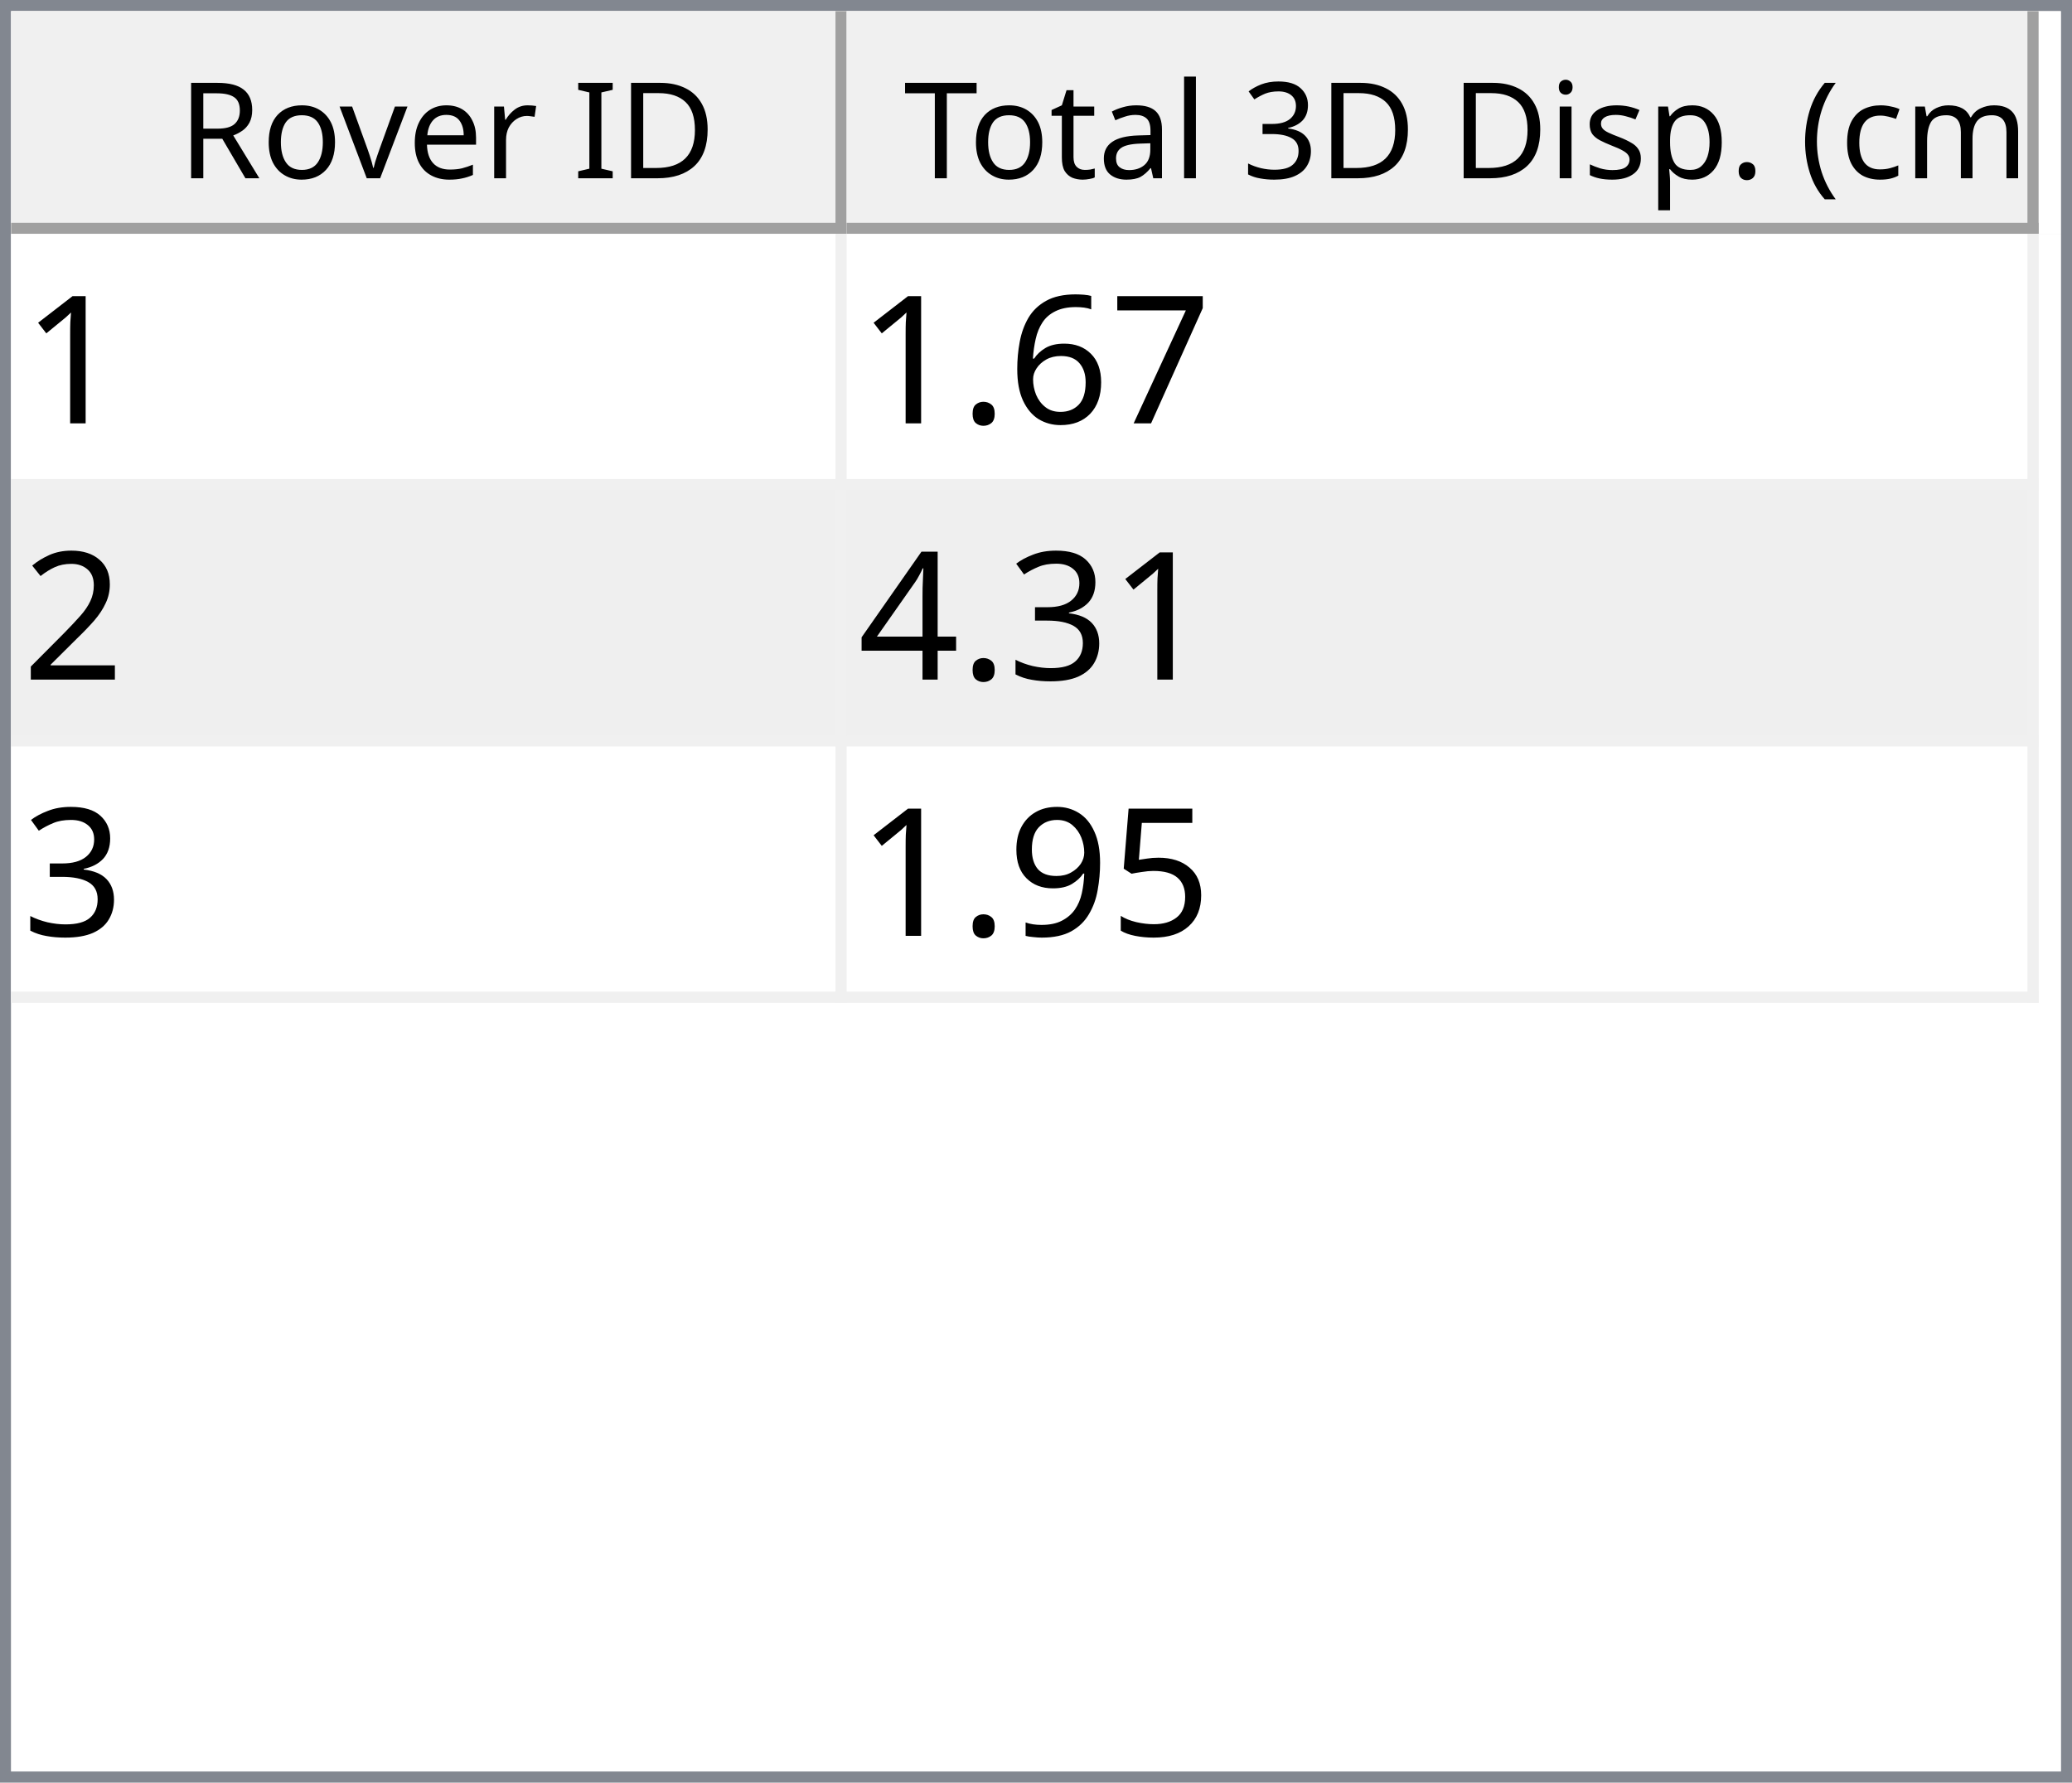
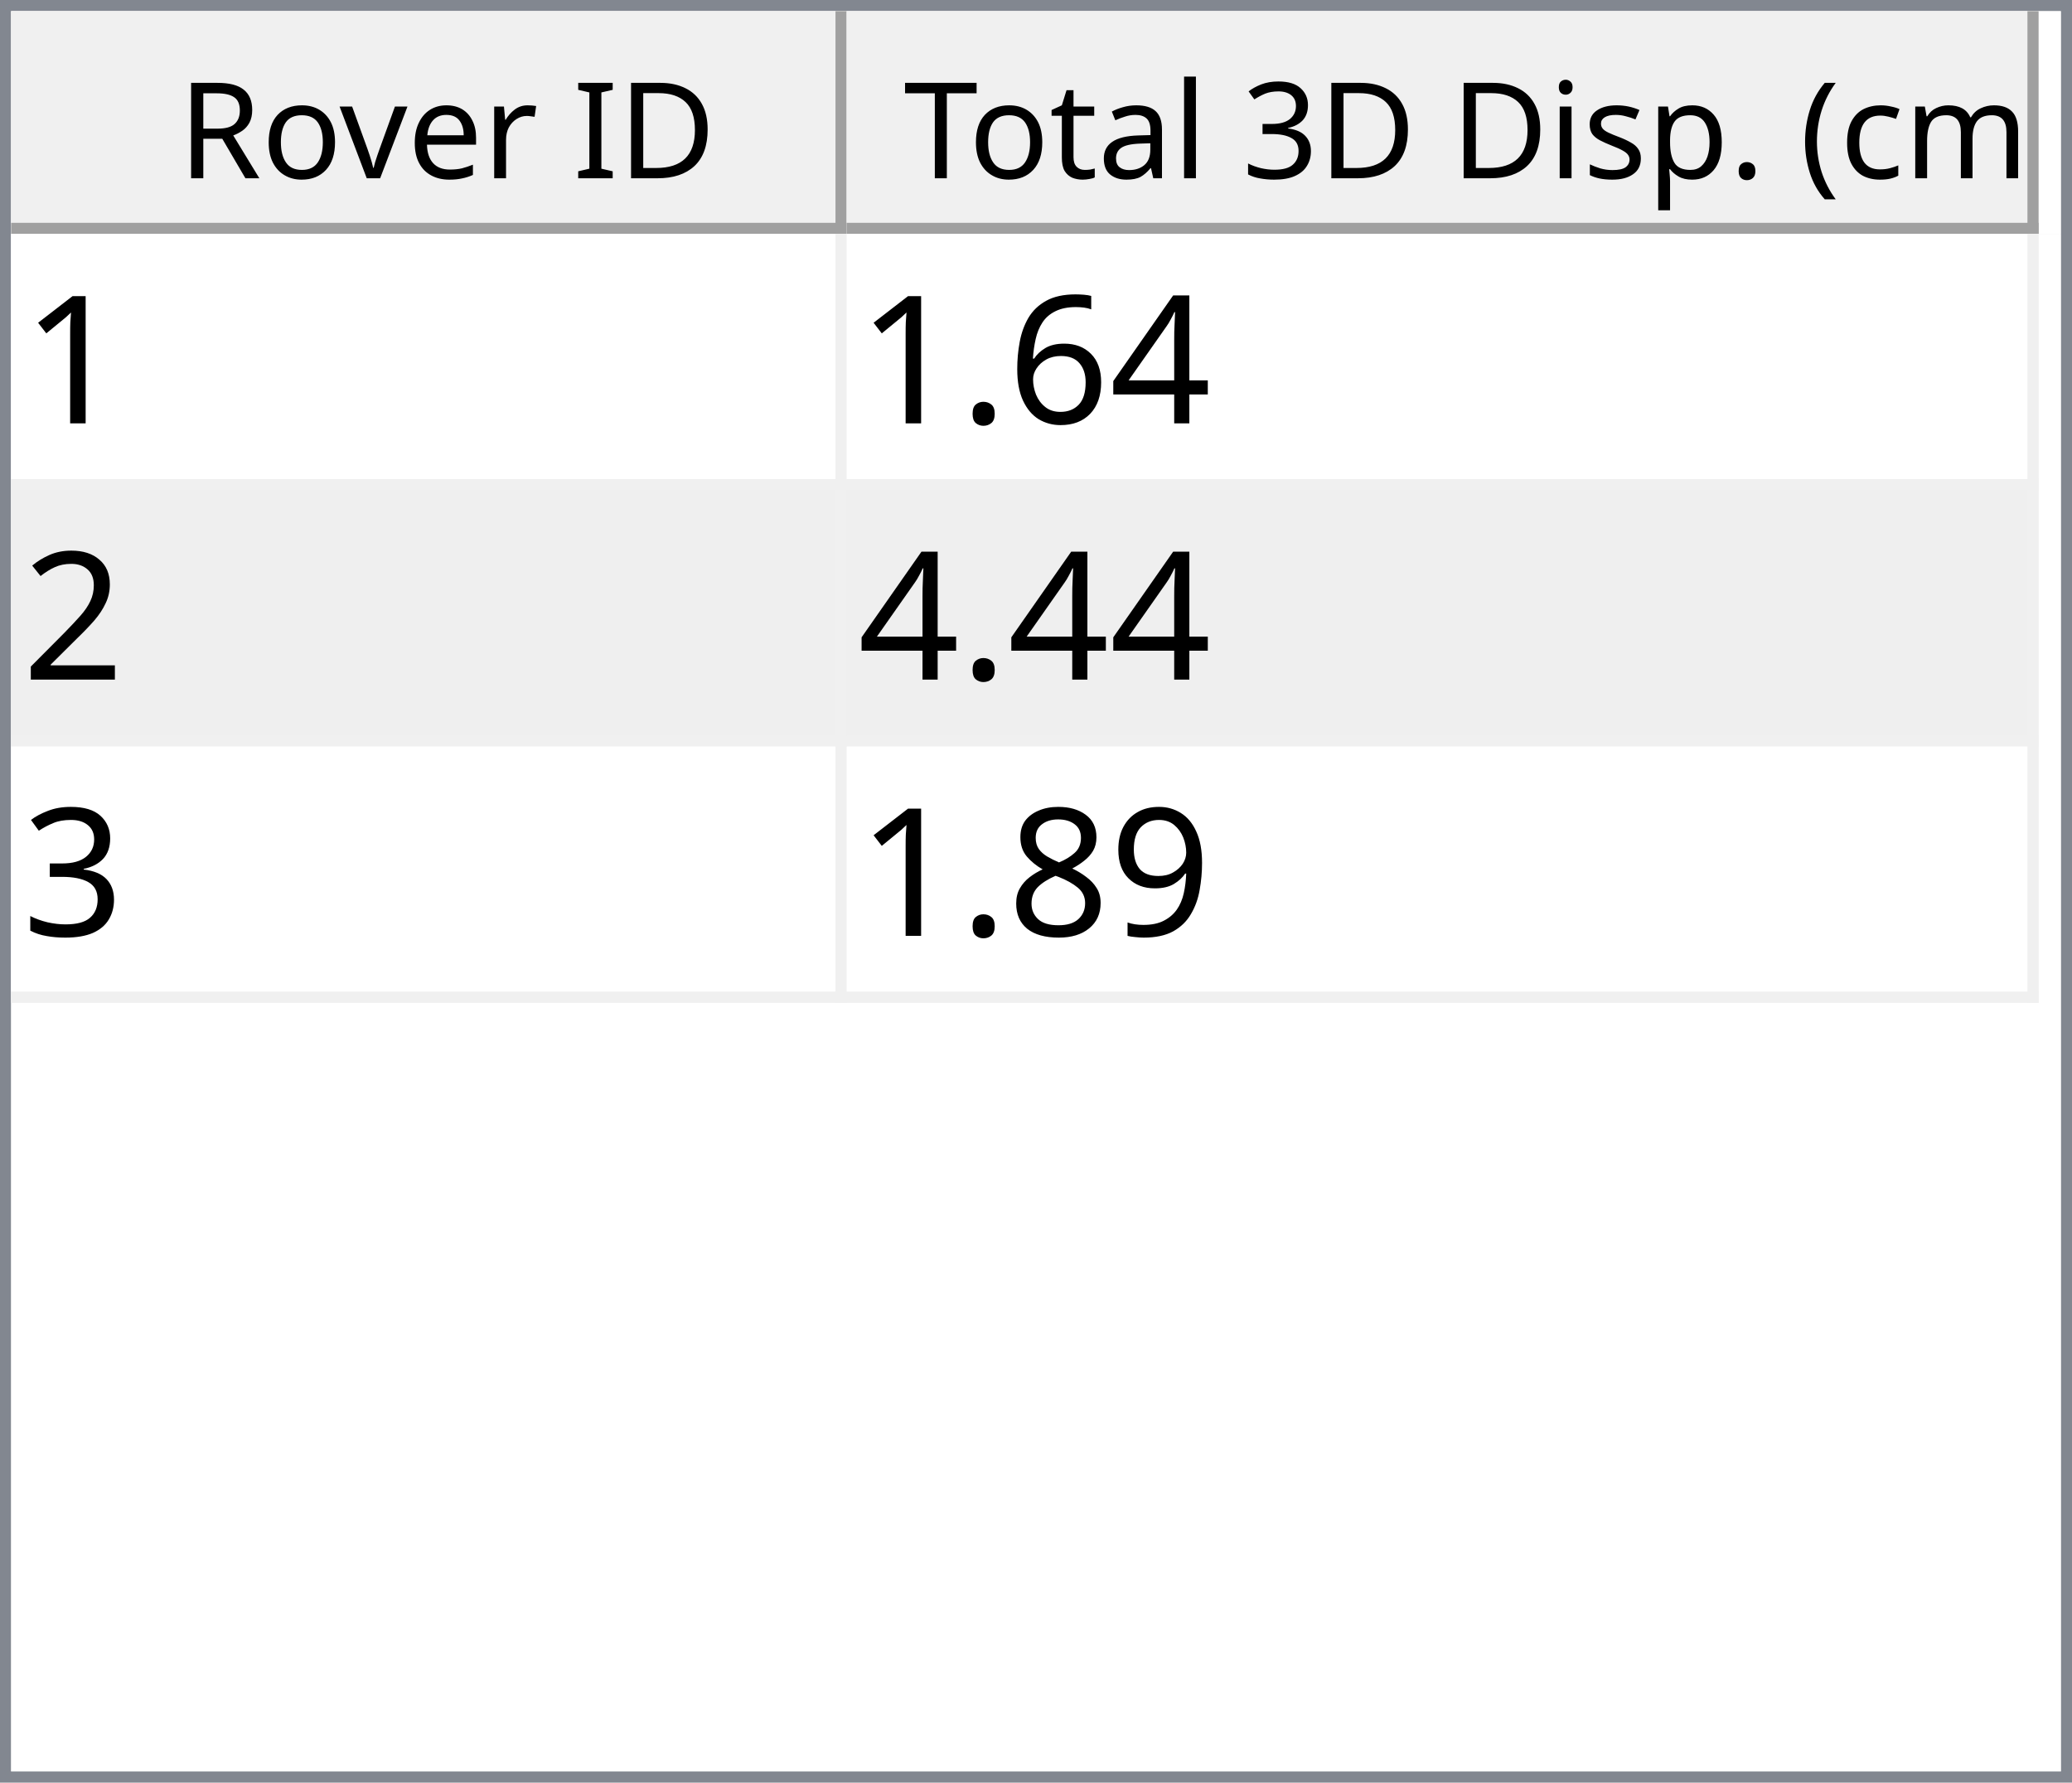
<svg xmlns="http://www.w3.org/2000/svg" style="fill-opacity:1; color-rendering:auto; color-interpolation:auto; text-rendering:auto; stroke:black; stroke-linecap:square; stroke-miterlimit:10; shape-rendering:auto; stroke-opacity:1; fill:black; stroke-dasharray:none; font-weight:normal; stroke-width:1; font-family:'Dialog'; font-style:normal; stroke-linejoin:miter; font-size:12px; stroke-dashoffset:0; image-rendering:auto;" width="186" height="160">
  <defs id="genericDefs" />
  <g>
    <defs id="defs1">
      <clipPath clipPathUnits="userSpaceOnUse" id="clipPath1">
        <path d="M0 0 L186 0 L186 160 L0 160 L0 0 Z" />
      </clipPath>
      <clipPath clipPathUnits="userSpaceOnUse" id="clipPath2">
        <path d="M0 0 L0 160 L186 160 L186 0 Z" />
      </clipPath>
      <clipPath clipPathUnits="userSpaceOnUse" id="clipPath3">
        <path d="M0 0 L0 20 L184 20 L184 0 Z" />
      </clipPath>
      <clipPath clipPathUnits="userSpaceOnUse" id="clipPath4">
        <path d="M0 0 L0 20 L75 20 L75 0 Z" />
      </clipPath>
      <clipPath clipPathUnits="userSpaceOnUse" id="clipPath5">
        <path d="M1 1 L1 19 L74 19 L74 1 Z" />
      </clipPath>
      <clipPath clipPathUnits="userSpaceOnUse" id="clipPath6">
        <path d="M0 0 L0 18 L73 18 L73 0 Z" />
      </clipPath>
      <clipPath clipPathUnits="userSpaceOnUse" id="clipPath7">
        <path d="M-0.5 -0.5 L-0.5 19.5 L74.5 19.5 L74.5 -0.5 Z" />
      </clipPath>
      <clipPath clipPathUnits="userSpaceOnUse" id="clipPath8">
        <path d="M0 0 L0 20 L107 20 L107 0 Z" />
      </clipPath>
      <clipPath clipPathUnits="userSpaceOnUse" id="clipPath9">
        <path d="M1 1 L1 19 L106 19 L106 1 Z" />
      </clipPath>
      <clipPath clipPathUnits="userSpaceOnUse" id="clipPath10">
        <path d="M0 0 L0 18 L105 18 L105 0 Z" />
      </clipPath>
      <clipPath clipPathUnits="userSpaceOnUse" id="clipPath11">
        <path d="M-0.5 -0.5 L-0.5 19.5 L106.5 19.5 L106.5 -0.5 Z" />
      </clipPath>
      <clipPath clipPathUnits="userSpaceOnUse" id="clipPath12">
        <path d="M0 0 L0 138 L184 138 L184 0 Z" />
      </clipPath>
      <clipPath clipPathUnits="userSpaceOnUse" id="clipPath13">
        <path d="M0 0 L0 69 L182 69 L182 0 Z" />
      </clipPath>
      <clipPath clipPathUnits="userSpaceOnUse" id="clipPath14">
        <path d="M-0.5 -0.5 L-0.5 68.5 L181.5 68.5 L181.5 -0.5 Z" />
      </clipPath>
      <clipPath clipPathUnits="userSpaceOnUse" id="clipPath15">
        <path d="M0 0 L0 22 L74 22 L74 0 Z" />
      </clipPath>
      <clipPath clipPathUnits="userSpaceOnUse" id="clipPath16">
        <path d="M0 0 L0 22 L106 22 L106 0 Z" />
      </clipPath>
      <font horiz-adv-x="64.551" id="font1">
        <font-face ascent="107.91" descent="25.098" units-per-em="100" style="font-style:normal; font-family:Segoe UI; font-weight:normal;" />
        <missing-glyph horiz-adv-x="64.551" d="M8.109 0 L8.109 68.266 L56.453 68.266 L56.453 0 L8.109 0 ZM15.328 7.234 L49.219 7.234 L49.219 61.031 L15.328 61.031 L15.328 7.234 Z" />
        <glyph unicode="D" horiz-adv-x="70.117" d="M9.188 0 L9.188 70.016 L28.516 70.016 Q65.531 70.016 65.531 35.891 Q65.531 19.672 55.25 9.836 Q44.969 0 27.734 0 L9.188 0 ZM17.391 62.594 L17.391 7.422 L27.828 7.422 Q41.609 7.422 49.273 14.797 Q56.938 22.172 56.938 35.688 Q56.938 62.594 28.328 62.594 L17.391 62.594 Z" />
        <glyph unicode="I" horiz-adv-x="26.611" d="M17.391 0 L9.188 0 L9.188 70.016 L17.391 70.016 L17.391 0 Z" />
        <glyph unicode=" " horiz-adv-x="27.393" d="" />
        <glyph unicode="r" horiz-adv-x="34.766" d="M34.188 41.891 Q32.078 43.5 28.125 43.5 Q23 43.5 19.555 38.672 Q16.109 33.844 16.109 25.484 L16.109 0 L8.109 0 L8.109 50 L16.109 50 L16.109 39.703 L16.312 39.703 Q18.016 44.969 21.531 47.922 Q25.047 50.875 29.391 50.875 Q32.516 50.875 34.188 50.203 L34.188 41.891 Z" />
        <glyph unicode="e" horiz-adv-x="52.295" d="M48.297 23 L12.984 23 Q13.188 14.656 17.484 10.109 Q21.781 5.562 29.297 5.562 Q37.75 5.562 44.828 11.141 L44.828 3.609 Q38.234 -1.172 27.391 -1.172 Q16.797 -1.172 10.742 5.641 Q4.688 12.453 4.688 24.812 Q4.688 36.469 11.305 43.82 Q17.922 51.172 27.734 51.172 Q37.547 51.172 42.922 44.828 Q48.297 38.484 48.297 27.203 L48.297 23 ZM40.094 29.781 Q40.047 36.719 36.75 40.578 Q33.453 44.438 27.594 44.438 Q21.922 44.438 17.969 40.383 Q14.016 36.328 13.094 29.781 L40.094 29.781 Z" />
        <glyph unicode="v" horiz-adv-x="47.9" d="M47.406 50 L27.484 0 L19.625 0 L0.688 50 L9.469 50 L22.172 13.672 Q23.578 9.672 23.922 6.688 L24.125 6.688 Q24.609 10.453 25.688 13.484 L38.969 50 L47.406 50 Z" />
        <glyph unicode="o" horiz-adv-x="58.594" d="M29 -1.172 Q17.922 -1.172 11.305 5.836 Q4.688 12.844 4.688 24.422 Q4.688 37.016 11.57 44.094 Q18.453 51.172 30.172 51.172 Q41.359 51.172 47.633 44.289 Q53.906 37.406 53.906 25.203 Q53.906 13.234 47.141 6.031 Q40.375 -1.172 29 -1.172 ZM29.594 44.438 Q21.875 44.438 17.383 39.188 Q12.891 33.938 12.891 24.703 Q12.891 15.828 17.43 10.695 Q21.969 5.562 29.594 5.562 Q37.359 5.562 41.531 10.594 Q45.703 15.625 45.703 24.906 Q45.703 34.281 41.531 39.359 Q37.359 44.438 29.594 44.438 Z" />
        <glyph unicode="R" horiz-adv-x="59.814" d="M59.375 0 L49.609 0 L37.891 19.625 Q36.281 22.359 34.766 24.289 Q33.25 26.219 31.664 27.438 Q30.078 28.656 28.25 29.219 Q26.422 29.781 24.125 29.781 L17.391 29.781 L17.391 0 L9.188 0 L9.188 70.016 L30.078 70.016 Q34.672 70.016 38.555 68.867 Q42.438 67.719 45.289 65.375 Q48.141 63.031 49.758 59.547 Q51.375 56.062 51.375 51.375 Q51.375 47.703 50.273 44.656 Q49.172 41.609 47.148 39.211 Q45.125 36.812 42.266 35.133 Q39.406 33.453 35.844 32.516 L35.844 32.328 Q37.594 31.547 38.891 30.547 Q40.188 29.547 41.359 28.18 Q42.531 26.812 43.68 25.078 Q44.828 23.344 46.234 21.047 L59.375 0 ZM17.391 62.594 L17.391 37.203 L28.516 37.203 Q31.594 37.203 34.203 38.133 Q36.812 39.062 38.719 40.797 Q40.625 42.531 41.703 45.047 Q42.781 47.562 42.781 50.688 Q42.781 56.297 39.141 59.445 Q35.5 62.594 28.609 62.594 L17.391 62.594 Z" />
        <glyph unicode=")" horiz-adv-x="30.176" d="M8.297 -15.922 L1.172 -15.922 Q16.406 2.344 16.406 26.812 Q16.406 51.469 1.078 70.016 L8.297 70.016 Q23.531 52.156 23.531 26.703 Q23.531 1.375 8.297 -15.922 Z" />
        <glyph unicode="m" horiz-adv-x="86.133" d="M79.109 0 L71.094 0 L71.094 28.719 Q71.094 37.016 68.531 40.727 Q65.969 44.438 59.906 44.438 Q54.781 44.438 51.195 39.75 Q47.609 35.062 47.609 28.516 L47.609 0 L39.594 0 L39.594 29.688 Q39.594 44.438 28.219 44.438 Q22.953 44.438 19.531 40.016 Q16.109 35.594 16.109 28.516 L16.109 0 L8.109 0 L8.109 50 L16.109 50 L16.109 42.094 L16.312 42.094 Q21.625 51.172 31.844 51.172 Q36.969 51.172 40.773 48.312 Q44.578 45.453 46 40.828 Q51.562 51.172 62.594 51.172 Q79.109 51.172 79.109 30.812 L79.109 0 Z" />
        <glyph unicode="c" horiz-adv-x="46.191" d="M42.188 2.297 Q36.422 -1.172 28.516 -1.172 Q17.828 -1.172 11.258 5.789 Q4.688 12.75 4.688 23.828 Q4.688 36.188 11.766 43.68 Q18.844 51.172 30.672 51.172 Q37.25 51.172 42.281 48.734 L42.281 40.531 Q36.719 44.438 30.375 44.438 Q22.703 44.438 17.797 38.945 Q12.891 33.453 12.891 24.516 Q12.891 15.719 17.508 10.641 Q22.125 5.562 29.891 5.562 Q36.422 5.562 42.188 9.906 L42.188 2.297 Z" />
        <glyph unicode="(" horiz-adv-x="30.176" d="M29.109 -15.922 L21.969 -15.922 Q6.844 1.375 6.844 26.703 Q6.844 52.156 21.969 70.016 L29.203 70.016 Q13.875 51.469 13.875 26.812 Q13.875 2.344 29.109 -15.922 Z" />
        <glyph unicode="." horiz-adv-x="21.68" d="M10.891 -1.078 Q8.641 -1.078 7.055 0.539 Q5.469 2.156 5.469 4.391 Q5.469 6.641 7.055 8.273 Q8.641 9.906 10.891 9.906 Q13.188 9.906 14.797 8.273 Q16.406 6.641 16.406 4.391 Q16.406 2.156 14.797 0.539 Q13.188 -1.078 10.891 -1.078 Z" />
        <glyph unicode="p" horiz-adv-x="58.789" d="M16.312 7.234 L16.109 7.234 L16.109 -23 L8.109 -23 L8.109 50 L16.109 50 L16.109 41.219 L16.312 41.219 Q22.219 51.172 33.594 51.172 Q43.266 51.172 48.688 44.461 Q54.109 37.75 54.109 26.469 Q54.109 13.922 48 6.375 Q41.891 -1.172 31.297 -1.172 Q21.578 -1.172 16.312 7.234 ZM16.109 27.391 L16.109 20.406 Q16.109 14.203 20.141 9.883 Q24.172 5.562 30.375 5.562 Q37.641 5.562 41.773 11.133 Q45.906 16.703 45.906 26.609 Q45.906 34.969 42.047 39.703 Q38.188 44.438 31.594 44.438 Q24.609 44.438 20.359 39.578 Q16.109 34.719 16.109 27.391 Z" />
        <glyph unicode="s" horiz-adv-x="42.432" d="M5.078 1.812 L5.078 10.406 Q11.625 5.562 19.484 5.562 Q30.031 5.562 30.031 12.594 Q30.031 14.594 29.125 15.992 Q28.219 17.391 26.68 18.461 Q25.141 19.531 23.07 20.383 Q21 21.234 18.609 22.172 Q15.281 23.484 12.766 24.828 Q10.25 26.172 8.57 27.859 Q6.891 29.547 6.031 31.695 Q5.172 33.844 5.172 36.719 Q5.172 40.234 6.789 42.945 Q8.406 45.656 11.086 47.484 Q13.766 49.312 17.211 50.242 Q20.656 51.172 24.312 51.172 Q30.812 51.172 35.938 48.922 L35.938 40.828 Q30.422 44.438 23.25 44.438 Q21 44.438 19.195 43.922 Q17.391 43.406 16.094 42.477 Q14.797 41.547 14.086 40.258 Q13.375 38.969 13.375 37.406 Q13.375 35.453 14.086 34.133 Q14.797 32.812 16.164 31.789 Q17.531 30.766 19.484 29.938 Q21.438 29.109 23.922 28.125 Q27.25 26.859 29.883 25.516 Q32.516 24.172 34.375 22.484 Q36.234 20.797 37.234 18.602 Q38.234 16.406 38.234 13.375 Q38.234 9.672 36.602 6.938 Q34.969 4.203 32.234 2.398 Q29.5 0.594 25.93 -0.289 Q22.359 -1.172 18.453 -1.172 Q10.75 -1.172 5.078 1.812 Z" />
        <glyph unicode="i" horiz-adv-x="24.219" d="M12.203 62.703 Q10.062 62.703 8.547 64.164 Q7.031 65.625 7.031 67.875 Q7.031 70.125 8.547 71.609 Q10.062 73.094 12.203 73.094 Q14.406 73.094 15.945 71.609 Q17.484 70.125 17.484 67.875 Q17.484 65.719 15.945 64.211 Q14.406 62.703 12.203 62.703 ZM16.109 0 L8.109 0 L8.109 50 L16.109 50 L16.109 0 Z" />
        <glyph unicode="3" horiz-adv-x="53.906" d="M46.531 19.828 Q46.531 15.094 44.75 11.211 Q42.969 7.328 39.719 4.57 Q36.469 1.812 31.93 0.297 Q27.391 -1.219 21.922 -1.219 Q11.922 -1.219 6 2.594 L6 11.188 Q13.094 5.609 22.219 5.609 Q25.875 5.609 28.828 6.539 Q31.781 7.469 33.906 9.227 Q36.031 10.984 37.18 13.477 Q38.328 15.969 38.328 19.094 Q38.328 32.812 18.797 32.812 L12.984 32.812 L12.984 39.594 L18.5 39.594 Q35.797 39.594 35.797 52.484 Q35.797 64.406 22.609 64.406 Q15.188 64.406 8.688 59.422 L8.688 67.188 Q15.375 71.188 24.609 71.188 Q29 71.188 32.57 69.969 Q36.141 68.75 38.68 66.555 Q41.219 64.359 42.609 61.281 Q44 58.203 44 54.5 Q44 40.672 30.031 36.719 L30.031 36.531 Q33.594 36.141 36.625 34.797 Q39.656 33.453 41.852 31.305 Q44.047 29.156 45.289 26.25 Q46.531 23.344 46.531 19.828 Z" />
        <glyph unicode="l" horiz-adv-x="24.219" d="M16.109 0 L8.109 0 L8.109 74.031 L16.109 74.031 L16.109 0 Z" />
        <glyph unicode="a" horiz-adv-x="50.879" d="M43.891 0 L35.891 0 L35.891 7.812 L35.688 7.812 Q30.469 -1.172 20.312 -1.172 Q12.844 -1.172 8.617 2.781 Q4.391 6.734 4.391 13.281 Q4.391 27.297 20.906 29.594 L35.891 31.688 Q35.891 44.438 25.594 44.438 Q16.547 44.438 9.281 38.281 L9.281 46.484 Q16.656 51.172 26.266 51.172 Q43.891 51.172 43.891 32.516 L43.891 0 ZM35.891 25.297 L23.828 23.641 Q18.266 22.859 15.43 20.875 Q12.594 18.891 12.594 13.875 Q12.594 10.203 15.211 7.883 Q17.828 5.562 22.172 5.562 Q28.125 5.562 32.008 9.742 Q35.891 13.922 35.891 20.312 L35.891 25.297 Z" />
        <glyph unicode="t" horiz-adv-x="33.887" d="M31.297 0.484 Q28.469 -1.078 23.828 -1.078 Q10.688 -1.078 10.688 13.578 L10.688 43.172 L2.094 43.172 L2.094 50 L10.688 50 L10.688 62.203 L18.703 64.797 L18.703 50 L31.297 50 L31.297 43.172 L18.703 43.172 L18.703 14.984 Q18.703 9.969 20.414 7.82 Q22.125 5.672 26.078 5.672 Q29.109 5.672 31.297 7.328 L31.297 0.484 Z" />
        <glyph unicode="T" horiz-adv-x="52.393" d="M50.594 62.594 L30.375 62.594 L30.375 0 L22.172 0 L22.172 62.594 L2 62.594 L2 70.016 L50.594 70.016 L50.594 62.594 Z" />
      </font>
      <font horiz-adv-x="75.0" id="font2">
        <font-face ascent="100.537" descent="21.973" units-per-em="100" style="font-style:normal; font-family:sans-serif; font-weight:normal;" />
        <missing-glyph horiz-adv-x="75.0" d="M12.5 0 L12.5 62.5 L62.5 62.5 L62.5 0 L12.5 0 ZM14.062 1.562 L60.938 1.562 L60.938 60.938 L14.062 60.938 L14.062 1.562 Z" />
        <glyph unicode="1" horiz-adv-x="55.615" d="M37.25 0 L28.469 0 L28.469 56 Q25.297 52.984 20.141 49.953 Q14.984 46.922 10.891 45.406 L10.891 53.906 Q18.266 57.375 23.781 62.305 Q29.297 67.234 31.594 71.875 L37.25 71.875 L37.25 0 Z" />
-         <glyph unicode="7" horiz-adv-x="55.615" d="M4.734 62.203 L4.734 70.656 L51.078 70.656 L51.078 63.812 Q44.234 56.547 37.523 44.484 Q30.812 32.422 27.156 19.672 Q24.516 10.688 23.781 0 L14.75 0 Q14.891 8.453 18.062 20.414 Q21.234 32.375 27.172 43.484 Q33.109 54.594 39.797 62.203 L4.734 62.203 Z" />
+         <glyph unicode="4" horiz-adv-x="55.615" d="M32.328 0 L32.328 17.141 L1.266 17.141 L1.266 25.203 L33.938 71.578 L41.109 71.578 L41.109 25.203 L50.781 25.203 L50.781 17.141 L41.109 17.141 L41.109 0 L32.328 0 ZM32.328 25.203 L32.328 57.469 L9.906 25.203 L32.328 25.203 Z" />
        <glyph unicode="6" horiz-adv-x="55.615" d="M49.75 54.047 L41.016 53.375 Q39.844 58.547 37.703 60.891 Q34.125 64.656 28.906 64.656 Q24.703 64.656 21.531 62.312 Q17.391 59.281 14.992 53.469 Q12.594 47.656 12.5 36.922 Q15.672 41.75 20.266 44.094 Q24.859 46.438 29.891 46.438 Q38.672 46.438 44.852 39.969 Q51.031 33.5 51.031 23.25 Q51.031 16.5 48.125 10.719 Q45.219 4.938 40.141 1.859 Q35.062 -1.219 28.609 -1.219 Q17.625 -1.219 10.695 6.859 Q3.766 14.938 3.766 33.5 Q3.766 54.25 11.422 63.672 Q18.109 71.875 29.438 71.875 Q37.891 71.875 43.289 67.141 Q48.688 62.406 49.75 54.047 ZM13.875 23.188 Q13.875 18.656 15.797 14.508 Q17.719 10.359 21.188 8.18 Q24.656 6 28.469 6 Q34.031 6 38.039 10.492 Q42.047 14.984 42.047 22.703 Q42.047 30.125 38.086 34.398 Q34.125 38.672 28.125 38.672 Q22.172 38.672 18.023 34.398 Q13.875 30.125 13.875 23.188 Z" />
        <glyph unicode="." horiz-adv-x="27.783" d="M9.078 0 L9.078 10.016 L19.094 10.016 L19.094 0 L9.078 0 Z" />
        <glyph unicode="2" horiz-adv-x="55.615" d="M50.344 8.453 L50.344 0 L3.031 0 Q2.938 3.172 4.047 6.109 Q5.859 10.938 9.836 15.625 Q13.812 20.312 21.344 26.469 Q33.016 36.031 37.117 41.625 Q41.219 47.219 41.219 52.203 Q41.219 57.422 37.477 61.008 Q33.734 64.594 27.734 64.594 Q21.391 64.594 17.578 60.789 Q13.766 56.984 13.719 50.25 L4.688 51.172 Q5.609 61.281 11.664 66.578 Q17.719 71.875 27.938 71.875 Q38.234 71.875 44.242 66.164 Q50.25 60.453 50.25 52 Q50.25 47.703 48.492 43.555 Q46.734 39.406 42.656 34.812 Q38.578 30.219 29.109 22.219 Q21.188 15.578 18.945 13.211 Q16.703 10.844 15.234 8.453 L50.344 8.453 Z" />
        <glyph unicode="3" horiz-adv-x="55.615" d="M4.203 18.891 L12.984 20.062 Q14.5 12.594 18.141 9.297 Q21.781 6 27 6 Q33.203 6 37.477 10.297 Q41.75 14.594 41.75 20.953 Q41.75 27 37.797 30.93 Q33.844 34.859 27.734 34.859 Q25.25 34.859 21.531 33.891 L22.516 41.609 Q23.391 41.5 23.922 41.5 Q29.547 41.5 34.039 44.43 Q38.531 47.359 38.531 53.469 Q38.531 58.297 35.258 61.477 Q31.984 64.656 26.812 64.656 Q21.688 64.656 18.266 61.43 Q14.844 58.203 13.875 51.766 L5.078 53.328 Q6.688 62.156 12.398 67.016 Q18.109 71.875 26.609 71.875 Q32.469 71.875 37.398 69.359 Q42.328 66.844 44.945 62.5 Q47.562 58.156 47.562 53.266 Q47.562 48.641 45.07 44.828 Q42.578 41.016 37.703 38.766 Q44.047 37.312 47.562 32.695 Q51.078 28.078 51.078 21.141 Q51.078 11.766 44.242 5.25 Q37.406 -1.266 26.953 -1.266 Q17.531 -1.266 11.305 4.352 Q5.078 9.969 4.203 18.891 Z" />
-         <glyph unicode="4" horiz-adv-x="55.615" d="M32.328 0 L32.328 17.141 L1.266 17.141 L1.266 25.203 L33.938 71.578 L41.109 71.578 L41.109 25.203 L50.781 25.203 L50.781 17.141 L41.109 17.141 L41.109 0 L32.328 0 ZM32.328 25.203 L32.328 57.469 L9.906 25.203 L32.328 25.203 Z" />
-         <glyph unicode="5" horiz-adv-x="55.615" d="M4.156 18.75 L13.375 19.531 Q14.406 12.797 18.141 9.398 Q21.875 6 27.156 6 Q33.5 6 37.891 10.789 Q42.281 15.578 42.281 23.484 Q42.281 31 38.062 35.352 Q33.844 39.703 27 39.703 Q22.75 39.703 19.336 37.773 Q15.922 35.844 13.969 32.766 L5.719 33.844 L12.641 70.609 L48.25 70.609 L48.25 62.203 L19.672 62.203 L15.828 42.969 Q22.266 47.469 29.344 47.469 Q38.719 47.469 45.164 40.969 Q51.609 34.469 51.609 24.266 Q51.609 14.547 45.953 7.469 Q39.062 -1.219 27.156 -1.219 Q17.391 -1.219 11.211 4.25 Q5.031 9.719 4.156 18.75 Z" />
        <glyph unicode="9" horiz-adv-x="55.615" d="M5.469 16.547 L13.922 17.328 Q14.984 11.375 18.016 8.688 Q21.047 6 25.781 6 Q29.828 6 32.883 7.859 Q35.938 9.719 37.891 12.82 Q39.844 15.922 41.164 21.195 Q42.484 26.469 42.484 31.938 Q42.484 32.516 42.438 33.688 Q39.797 29.5 35.234 26.883 Q30.672 24.266 25.344 24.266 Q16.453 24.266 10.305 30.711 Q4.156 37.156 4.156 47.703 Q4.156 58.594 10.578 65.234 Q17 71.875 26.656 71.875 Q33.641 71.875 39.43 68.117 Q45.219 64.359 48.219 57.398 Q51.219 50.438 51.219 37.25 Q51.219 23.531 48.242 15.406 Q45.266 7.281 39.383 3.031 Q33.5 -1.219 25.594 -1.219 Q17.188 -1.219 11.867 3.445 Q6.547 8.109 5.469 16.547 ZM41.453 48.141 Q41.453 55.719 37.43 60.156 Q33.406 64.594 27.734 64.594 Q21.875 64.594 17.531 59.812 Q13.188 55.031 13.188 47.406 Q13.188 40.578 17.312 36.305 Q21.438 32.031 27.484 32.031 Q33.594 32.031 37.523 36.305 Q41.453 40.578 41.453 48.141 Z" />
+         <glyph unicode="8" horiz-adv-x="55.615" d="M17.672 38.812 Q12.203 40.828 9.57 44.539 Q6.938 48.25 6.938 53.422 Q6.938 61.234 12.555 66.555 Q18.172 71.875 27.484 71.875 Q36.859 71.875 42.578 66.43 Q48.297 60.984 48.297 53.172 Q48.297 48.188 45.68 44.508 Q43.062 40.828 37.75 38.812 Q44.344 36.672 47.781 31.883 Q51.219 27.094 51.219 20.453 Q51.219 11.281 44.727 5.031 Q38.234 -1.219 27.641 -1.219 Q17.047 -1.219 10.547 5.055 Q4.047 11.328 4.047 20.703 Q4.047 27.688 7.594 32.398 Q11.141 37.109 17.672 38.812 ZM15.922 53.719 Q15.922 48.641 19.195 45.414 Q22.469 42.188 27.688 42.188 Q32.766 42.188 36.016 45.383 Q39.266 48.578 39.266 53.219 Q39.266 58.062 35.914 61.359 Q32.562 64.656 27.594 64.656 Q22.562 64.656 19.242 61.43 Q15.922 58.203 15.922 53.719 ZM13.094 20.656 Q13.094 16.891 14.875 13.375 Q16.656 9.859 20.172 7.93 Q23.688 6 27.734 6 Q34.031 6 38.133 10.055 Q42.234 14.109 42.234 20.359 Q42.234 26.703 38.016 30.859 Q33.797 35.016 27.438 35.016 Q21.234 35.016 17.164 30.914 Q13.094 26.812 13.094 20.656 Z" />
      </font>
    </defs>
    <g style="fill:white; stroke:white;">
      <rect x="0" y="0" width="186" style="clip-path:url(#clipPath1); stroke:none;" height="160" />
    </g>
    <g style="fill:white; text-rendering:optimizeSpeed; color-rendering:optimizeSpeed; image-rendering:optimizeSpeed; shape-rendering:crispEdges; stroke:white; color-interpolation:sRGB;">
      <rect x="0" width="186" height="160" y="0" style="stroke:none;" />
      <path style="stroke:none;" d="M0 160 L186 160 L186 0 L0 0 Z" />
    </g>
    <g style="fill:rgb(240,240,240); font-family:'Segoe UI'; stroke:rgb(240,240,240);">
      <rect x="0" y="0" width="186" style="clip-path:url(#clipPath2); stroke:none;" height="160" />
    </g>
    <g style="fill:rgb(130,135,144); font-family:'Segoe UI'; stroke:rgb(130,135,144);">
      <path d="M0 0 L186 0 L186 160 L0 160 L0 0 ZM1 1 L185 1 L185 159 L1 159 L1 1 Z" style="fill-rule:evenodd; clip-path:url(#clipPath2); stroke:none;" />
    </g>
    <g style="fill:white; font-family:'Segoe UI'; stroke:white;" transform="translate(1,1)">
      <rect x="0" y="0" width="184" style="clip-path:url(#clipPath3); stroke:none;" height="20" />
    </g>
    <g style="fill:rgb(240,240,240); font-family:'Segoe UI'; stroke:rgb(240,240,240);" transform="translate(1,1)">
      <rect x="0" y="0" width="75" style="clip-path:url(#clipPath4); stroke:none;" height="20" />
    </g>
    <g style="font-family:'Segoe UI';" transform="translate(2,2)">
      <text x="14" xml:space="preserve" y="14" style="clip-path:url(#clipPath6); stroke:none;">Rover ID</text>
    </g>
    <g style="fill:rgb(160,160,160); font-family:'Segoe UI'; stroke:rgb(160,160,160); stroke-linejoin:bevel;" transform="translate(1.5,1.5)">
      <line x1="74" x2="74" y1="0" style="fill:none; clip-path:url(#clipPath7);" y2="19" />
    </g>
    <g style="fill:rgb(160,160,160); font-family:'Segoe UI'; stroke:rgb(160,160,160); stroke-linejoin:bevel;" transform="matrix(1,0,0,1,1,1) translate(0.5,0.5)">
      <line x1="0" x2="74" y1="19" style="fill:none; clip-path:url(#clipPath7);" y2="19" />
    </g>
    <g style="fill:rgb(240,240,240); font-family:'Segoe UI'; stroke:rgb(240,240,240);" transform="translate(76,1)">
      <rect x="0" y="0" width="107" style="clip-path:url(#clipPath8); stroke:none;" height="20" />
    </g>
    <g style="font-family:'Segoe UI';" transform="translate(77,2)">
      <text x="1" xml:space="preserve" y="14" style="clip-path:url(#clipPath10); stroke:none;"> Total 3D Disp. (cm)</text>
    </g>
    <g style="fill:rgb(160,160,160); font-family:'Segoe UI'; stroke:rgb(160,160,160); stroke-linejoin:bevel;" transform="translate(76.5,1.5)">
      <line x1="106" x2="106" y1="0" style="fill:none; clip-path:url(#clipPath11);" y2="19" />
    </g>
    <g style="fill:rgb(160,160,160); font-family:'Segoe UI'; stroke:rgb(160,160,160); stroke-linejoin:bevel;" transform="matrix(1,0,0,1,76,1) translate(0.5,0.5)">
      <line x1="0" x2="106" y1="19" style="fill:none; clip-path:url(#clipPath11);" y2="19" />
    </g>
    <g style="fill:white; font-family:'Segoe UI'; stroke:white;" transform="translate(1,21)">
      <rect x="0" y="0" width="184" style="clip-path:url(#clipPath12); stroke:none;" height="138" />
    </g>
    <g style="fill:rgb(240,240,240); font-size:16px; font-family:sans-serif; stroke:rgb(240,240,240);" transform="translate(1,21)">
      <rect x="0" y="0" width="182" style="clip-path:url(#clipPath13); stroke:none;" height="69" />
      <line transform="translate(0.5,0.5)" x1="0" x2="181" y1="22" style="clip-path:url(#clipPath14); fill:none; stroke-linejoin:bevel;" y2="22" />
    </g>
    <g transform="matrix(1,0,0,1,1,21) translate(0.5,0.5)" style="fill:rgb(240,240,240); font-size:16px; font-family:sans-serif; stroke:rgb(240,240,240); stroke-linejoin:bevel;">
      <line x1="0" x2="181" y1="45" style="fill:none; clip-path:url(#clipPath14);" y2="45" />
    </g>
    <g transform="matrix(1,0,0,1,1,21) translate(0.5,0.5)" style="fill:rgb(240,240,240); font-size:16px; font-family:sans-serif; stroke:rgb(240,240,240); stroke-linejoin:bevel;">
      <line x1="0" x2="181" y1="68" style="fill:none; clip-path:url(#clipPath14);" y2="68" />
    </g>
    <g transform="matrix(1,0,0,1,1,21) translate(0.5,0.5)" style="fill:rgb(240,240,240); font-size:16px; font-family:sans-serif; stroke:rgb(240,240,240); stroke-linejoin:bevel;">
      <line x1="74" x2="74" y1="0" style="fill:none; clip-path:url(#clipPath14);" y2="68" />
    </g>
    <g transform="matrix(1,0,0,1,1,21) translate(0.5,0.5)" style="fill:rgb(240,240,240); font-size:16px; font-family:sans-serif; stroke:rgb(240,240,240); stroke-linejoin:bevel;">
      <line x1="181" x2="181" y1="0" style="fill:none; clip-path:url(#clipPath14);" y2="68" />
    </g>
    <g style="fill:white; font-size:16px; font-family:sans-serif; stroke:white;" transform="matrix(1,0,0,1,1,21)">
      <rect x="0" y="0" width="74" style="clip-path:url(#clipPath15); stroke:none;" height="22" />
      <text x="1" y="17" style="fill:black; clip-path:url(#clipPath15); stroke:none;" xml:space="preserve">1</text>
    </g>
    <g style="fill:white; font-size:16px; font-family:sans-serif; stroke:white;" transform="matrix(1,0,0,1,1,21) translate(75,0)">
      <rect x="0" y="0" width="106" style="clip-path:url(#clipPath16); stroke:none;" height="22" />
-       <text x="1" y="17" style="fill:black; clip-path:url(#clipPath16); stroke:none;" xml:space="preserve">1.67</text>
+       <text x="1" y="17" style="fill:black; clip-path:url(#clipPath16); stroke:none;" xml:space="preserve">1.64</text>
    </g>
    <g style="fill:rgb(239,239,239); font-size:16px; font-family:sans-serif; stroke:rgb(239,239,239);" transform="matrix(1,0,0,1,1,21) translate(0,23)">
      <rect x="0" y="0" width="74" style="clip-path:url(#clipPath15); stroke:none;" height="22" />
      <text x="1" y="17" style="fill:black; clip-path:url(#clipPath15); stroke:none;" xml:space="preserve">2</text>
    </g>
    <g style="fill:rgb(239,239,239); font-size:16px; font-family:sans-serif; stroke:rgb(239,239,239);" transform="matrix(1,0,0,1,1,21) translate(75,23)">
      <rect x="0" y="0" width="106" style="clip-path:url(#clipPath16); stroke:none;" height="22" />
-       <text x="1" y="17" style="fill:black; clip-path:url(#clipPath16); stroke:none;" xml:space="preserve">4.31</text>
+       <text x="1" y="17" style="fill:black; clip-path:url(#clipPath16); stroke:none;" xml:space="preserve">4.44</text>
    </g>
    <g style="fill:white; font-size:16px; font-family:sans-serif; stroke:white;" transform="matrix(1,0,0,1,1,21) translate(0,46)">
      <rect x="0" y="0" width="74" style="clip-path:url(#clipPath15); stroke:none;" height="22" />
      <text x="1" y="17" style="fill:black; clip-path:url(#clipPath15); stroke:none;" xml:space="preserve">3</text>
    </g>
    <g style="fill:white; font-size:16px; font-family:sans-serif; stroke:white;" transform="matrix(1,0,0,1,1,21) translate(75,46)">
      <rect x="0" y="0" width="106" style="clip-path:url(#clipPath16); stroke:none;" height="22" />
-       <text x="1" y="17" style="fill:black; clip-path:url(#clipPath16); stroke:none;" xml:space="preserve">1.95</text>
+       <text x="1" y="17" style="fill:black; clip-path:url(#clipPath16); stroke:none;" xml:space="preserve">1.89</text>
    </g>
  </g>
</svg>
